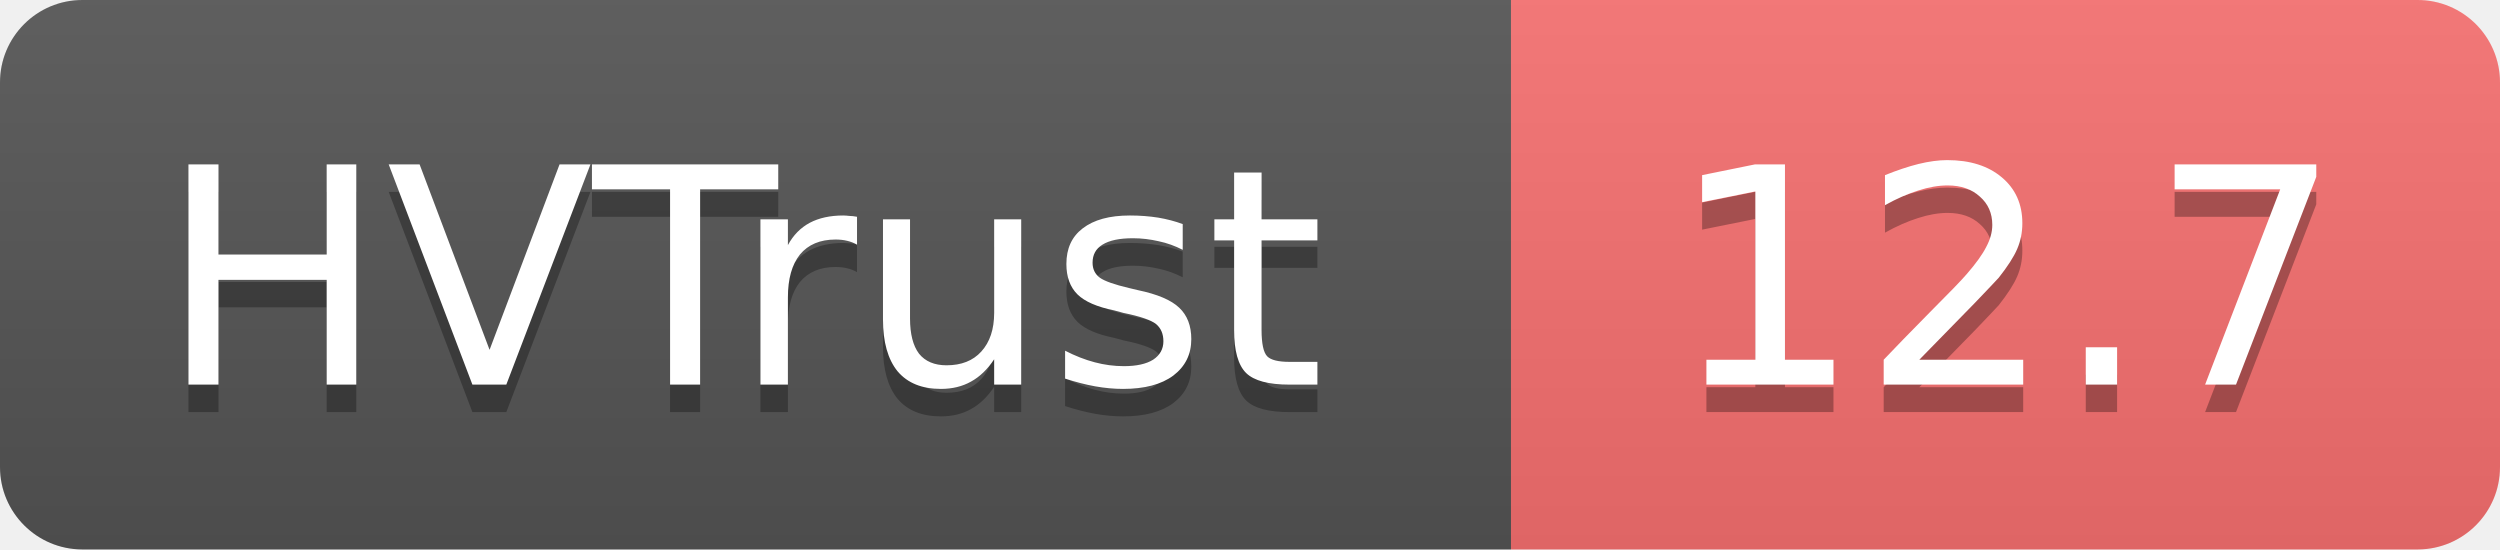
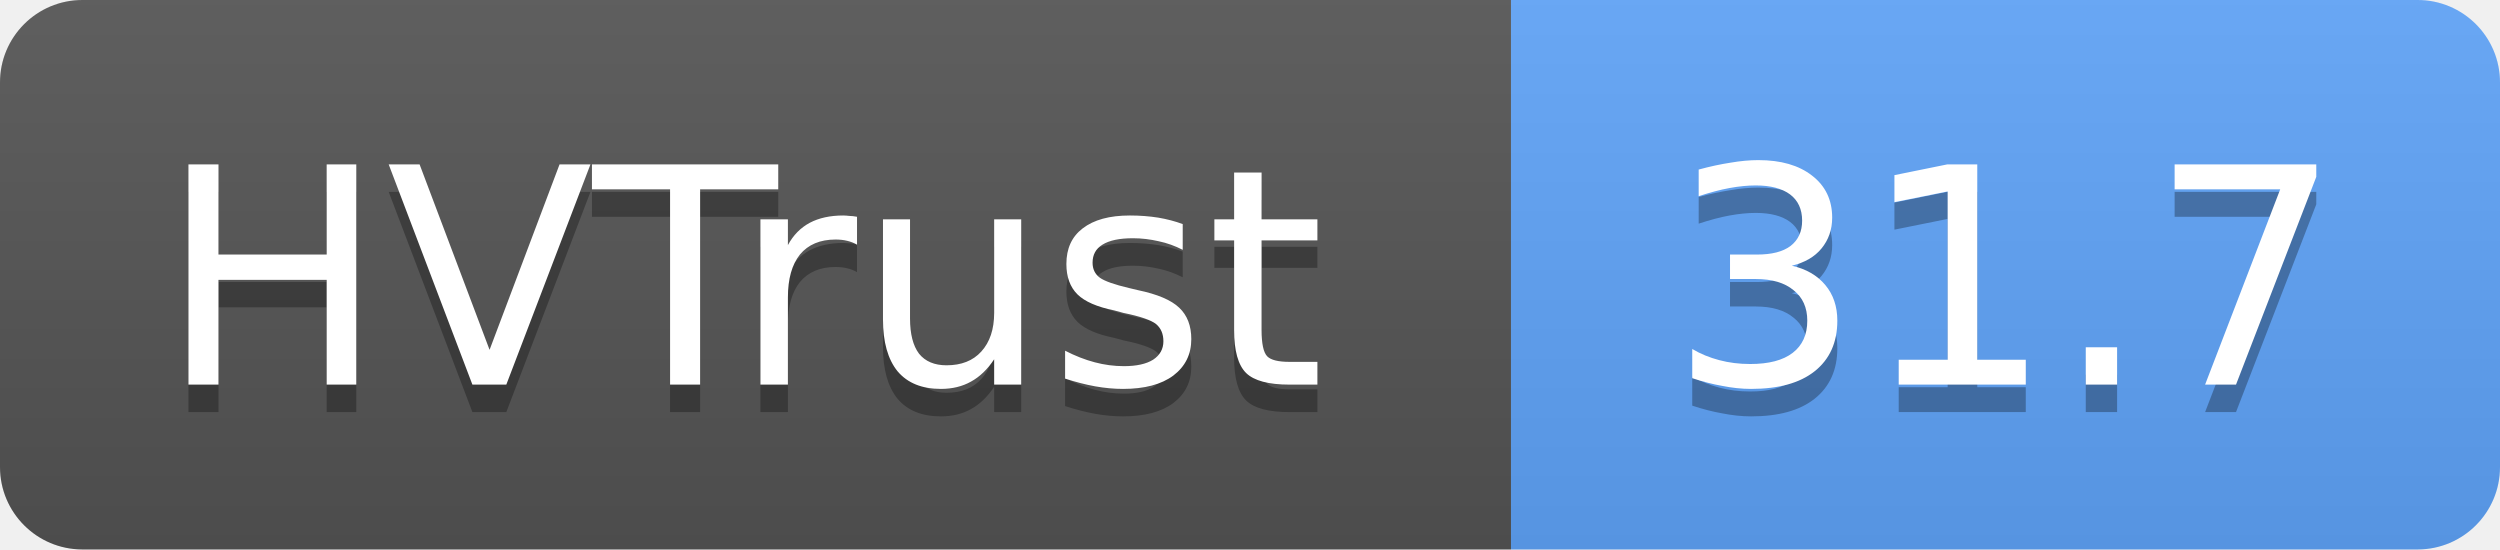
- <svg xmlns="http://www.w3.org/2000/svg" width="91" height="20" role="img" aria-label="HVTrust: 12.7">
+ <svg xmlns="http://www.w3.org/2000/svg" width="91" height="20" role="img" aria-label="HVTrust: 31.7">
  <linearGradient id="s" x2="0" y2="100%">
    <stop offset="0" stop-color="#bbb" stop-opacity=".1" />
    <stop offset="1" stop-opacity=".1" />
  </linearGradient>
  <clipPath id="r">
    <rect width="91" height="20" rx="3" fill="#fff" />
  </clipPath>
  <g clip-path="url(#r)">
    <rect width="55" height="20" fill="#555" />
-     <rect x="55" width="36" height="20" fill="#f87171" />
+     <rect x="55" width="36" height="20" fill="#60a5fa" />
    <rect width="91" height="20" fill="url(#s)" />
  </g>
  <g fill="#fff" text-anchor="middle" font-family="Verdana,Geneva,DejaVu Sans,sans-serif" text-rendering="geometricPrecision" font-size="11">
    <text x="27" y="15" fill="#010101" fill-opacity=".3">HVTrust</text>
    <text x="27" y="14">HVTrust</text>
-     <text x="73" y="15" fill="#010101" fill-opacity=".3">12.7</text>
-     <text x="73" y="14">12.7</text>
+     <text x="73" y="15" fill="#010101" fill-opacity=".3">31.7</text>
+     <text x="73" y="14">31.7</text>
  </g>
</svg>
